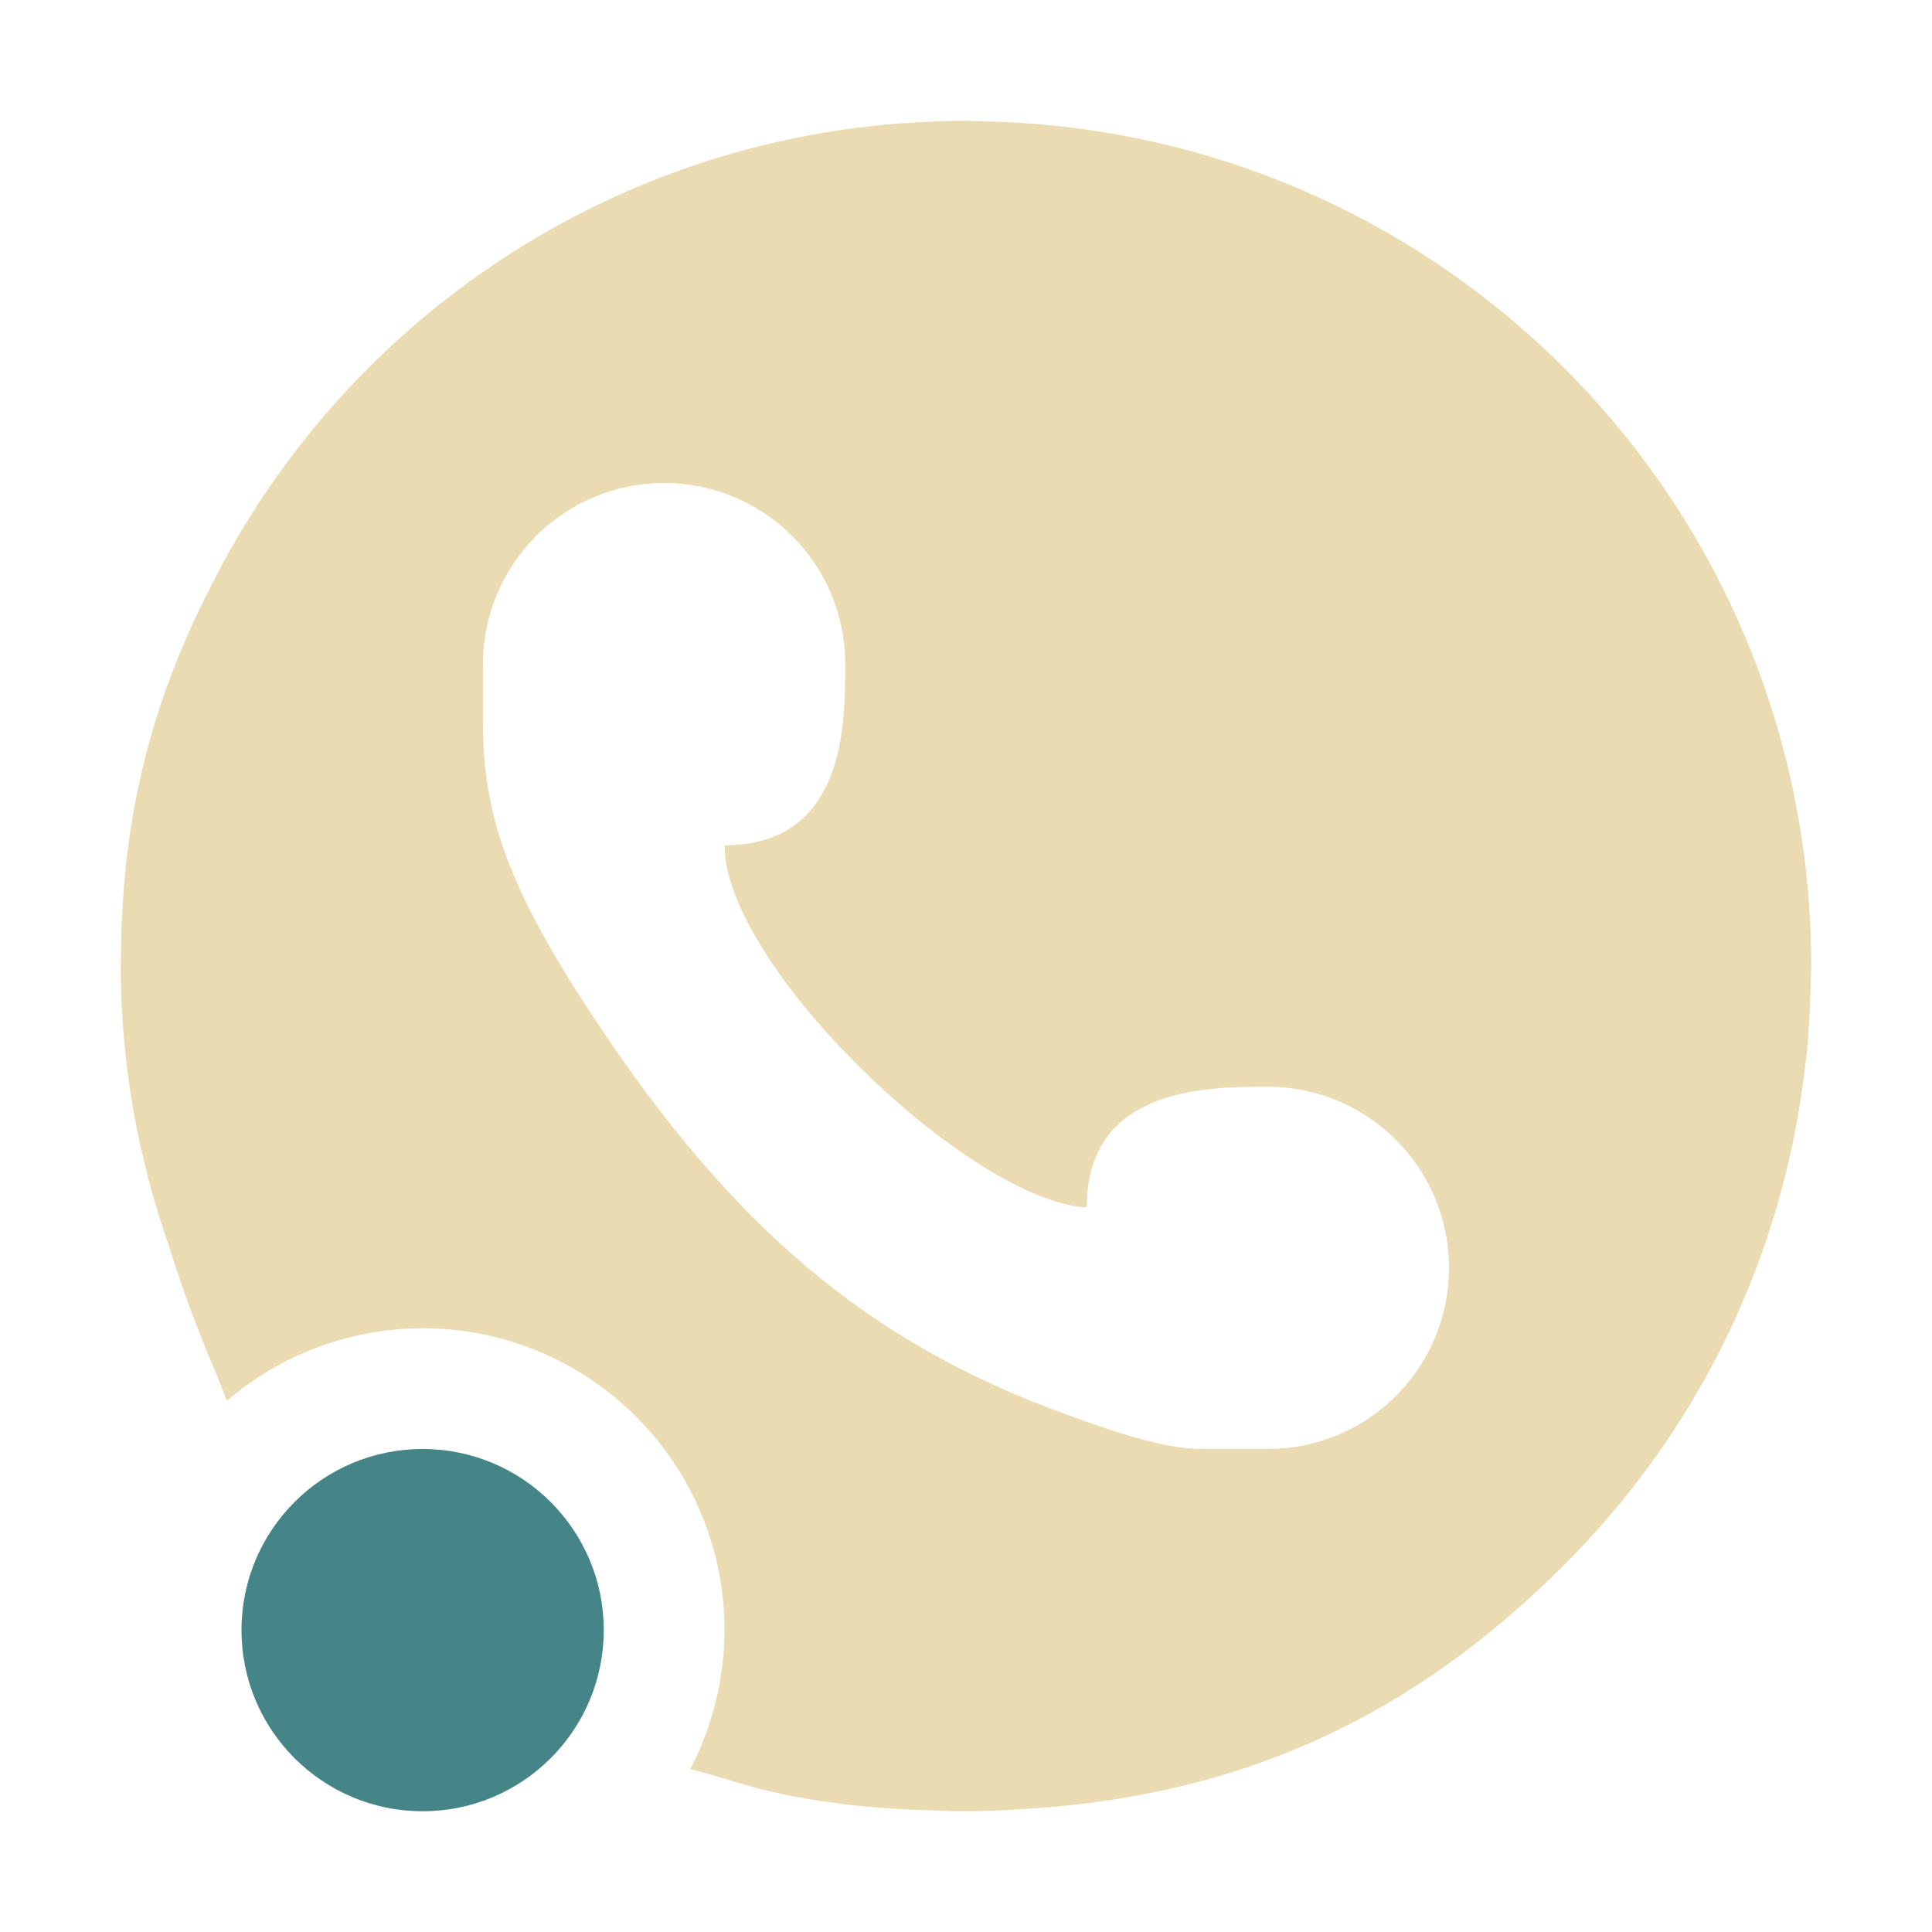
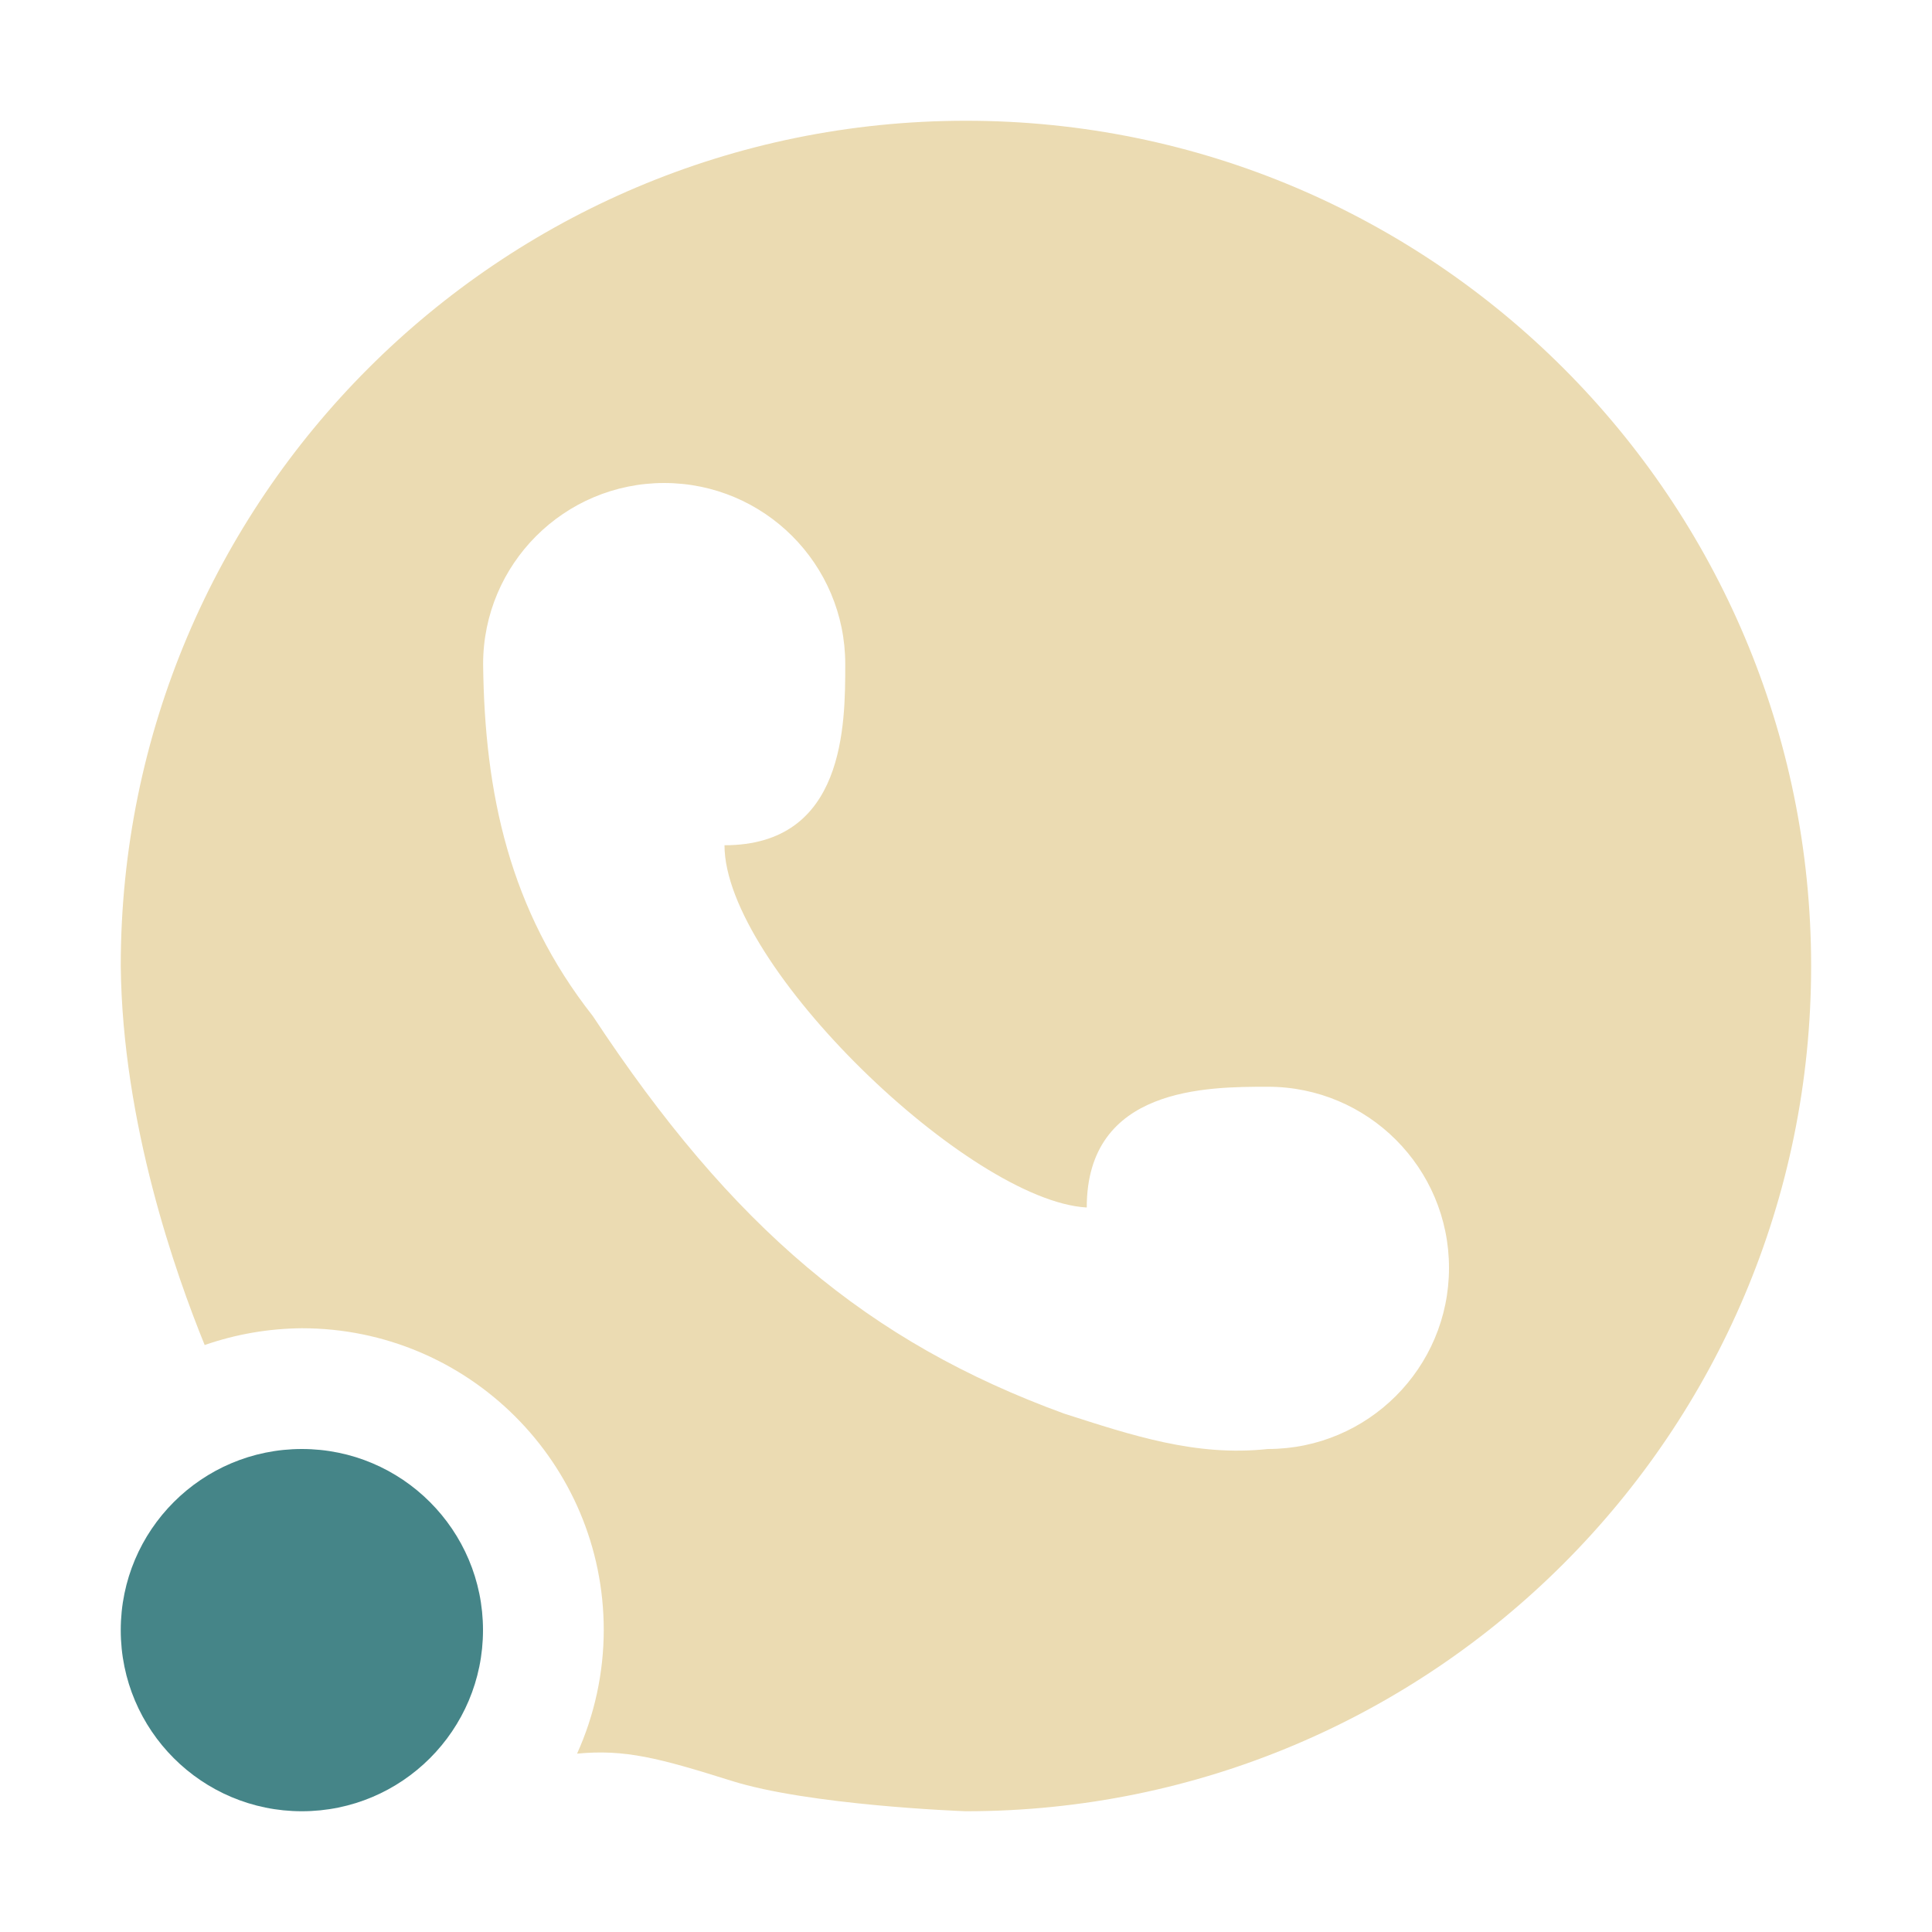
<svg xmlns="http://www.w3.org/2000/svg" width="16" height="16" version="1.1">
  <defs>
-     <style id="current-color-scheme" type="text/css">
-    .ColorScheme-Text { color:#ebdbb2; } .ColorScheme-Highlight { color:#458588; }
-   </style>
+     <style id="current-color-scheme" type="text/css">.ColorScheme-Text { color:#ebdbb2; } .ColorScheme-Highlight { color:#458588; } .ColorScheme-NeutralText { color:#fe8019; } .ColorScheme-PositiveText { color:#689d6a; } .ColorScheme-NegativeText { color:#fb4934; }</style>
  </defs>
-   <path style="fill:currentColor" class="ColorScheme-Text" d="M 8 1 C 7.831 1 7.665 1.008 7.5 1.02 C 7.479 1.021 7.458 1.022 7.438 1.023 C 4.937 1.221 2.818 2.723 1.748 4.852 C 1.679 4.989 1.609 5.129 1.549 5.271 C 1.221 6.011 1.042 6.795 1.01 7.617 C 1.008 7.644 1.007 7.671 1.006 7.697 C 1.004 7.776 1.001 7.854 1.002 7.934 C 1.002 7.955 1 7.978 1 8 C 1 8.814 1.145 9.591 1.398 10.316 C 1.5 10.642 1.618 10.97 1.76 11.303 C 1.81 11.42 1.841 11.503 1.879 11.6 A 2.5 2.5 0 0 1 3.5 11 A 2.5 2.5 0 0 1 6 13.5 A 2.5 2.5 0 0 1 5.717 14.65 C 5.827 14.682 5.919 14.704 6.059 14.748 C 6.518 14.892 7.04 14.969 7.631 14.99 C 7.655 14.992 7.681 14.991 7.705 14.992 C 7.786 14.995 7.866 15 7.949 15 L 7.967 15 L 8 15 C 8.195 15 8.388 14.989 8.58 14.975 C 10.311 14.851 11.701 14.212 12.951 12.963 C 13.982 11.934 14.621 10.664 14.873 9.334 C 14.897 9.213 14.915 9.09 14.932 8.967 C 14.942 8.891 14.953 8.814 14.961 8.738 C 14.978 8.575 14.987 8.409 14.992 8.242 C 14.994 8.2 14.996 8.159 14.996 8.117 C 14.997 8.078 15 8.039 15 8 C 15 4.187 11.981 1.108 8.193 1.006 C 8.164 1.005 8.133 1.004 8.104 1.004 C 8.069 1.003 8.035 1 8 1 z M 5.5 4 C 6.328 4 7 4.671 7 5.5 C 7 6 7 7 6 7 C 6 8 8.032 9.946 9 10 C 9 9 10 9 10.5 9 C 11.328 9 12 9.672 12 10.5 C 12 11.328 11.328 12 10.5 12 L 9.939 12 C 9.643 11.993 9.297 11.884 8.812 11.707 C 7.189 11.115 6.063 10.165 4.908 8.414 C 4.236 7.394 4.004 6.781 4 6.018 L 4 5.5 C 4 4.671 4.672 4 5.5 4 z" />
-   <circle style="fill:currentColor" class="ColorScheme-Highlight" cx="3.5" cy="13.5" r="1.5" />
+   <path class="ColorScheme-Text" d="m8 1c-3.866 0-7 3.134-7 7 0.014 1.305 0.456 2.551 0.695 3.139 0.259-0.09 0.531-0.137 0.805-0.139 1.381 0 2.5 1.119 2.5 2.5-5.089e-4 0.353-0.076 0.702-0.221 1.023 0.394-0.038 0.675 0.035 1.279 0.225 0.638 0.201 1.882 0.25 1.941 0.252 3.866 0 7-3.134 7-7s-3.134-7-7-7zm-2.5 3c0.828 0 1.5 0.671 1.5 1.5 0 0.5-3e-6 1.5-1 1.5 0 1 2.032 2.946 3 3 0-1 1-1 1.5-1 0.828 0 1.5 0.672 1.5 1.5 0 0.828-0.672 1.5-1.5 1.5-0.597 0.065-1.128-0.114-1.687-0.293-1.623-0.592-2.75-1.542-3.904-3.293-0.69-0.877-0.896-1.842-0.908-2.914 0-0.829 0.672-1.5 1.5-1.5z" fill="currentColor" />
+   <circle class="ColorScheme-Highlight" cx="2.5" cy="13.5" r="1.5" fill="currentColor" />
</svg>
